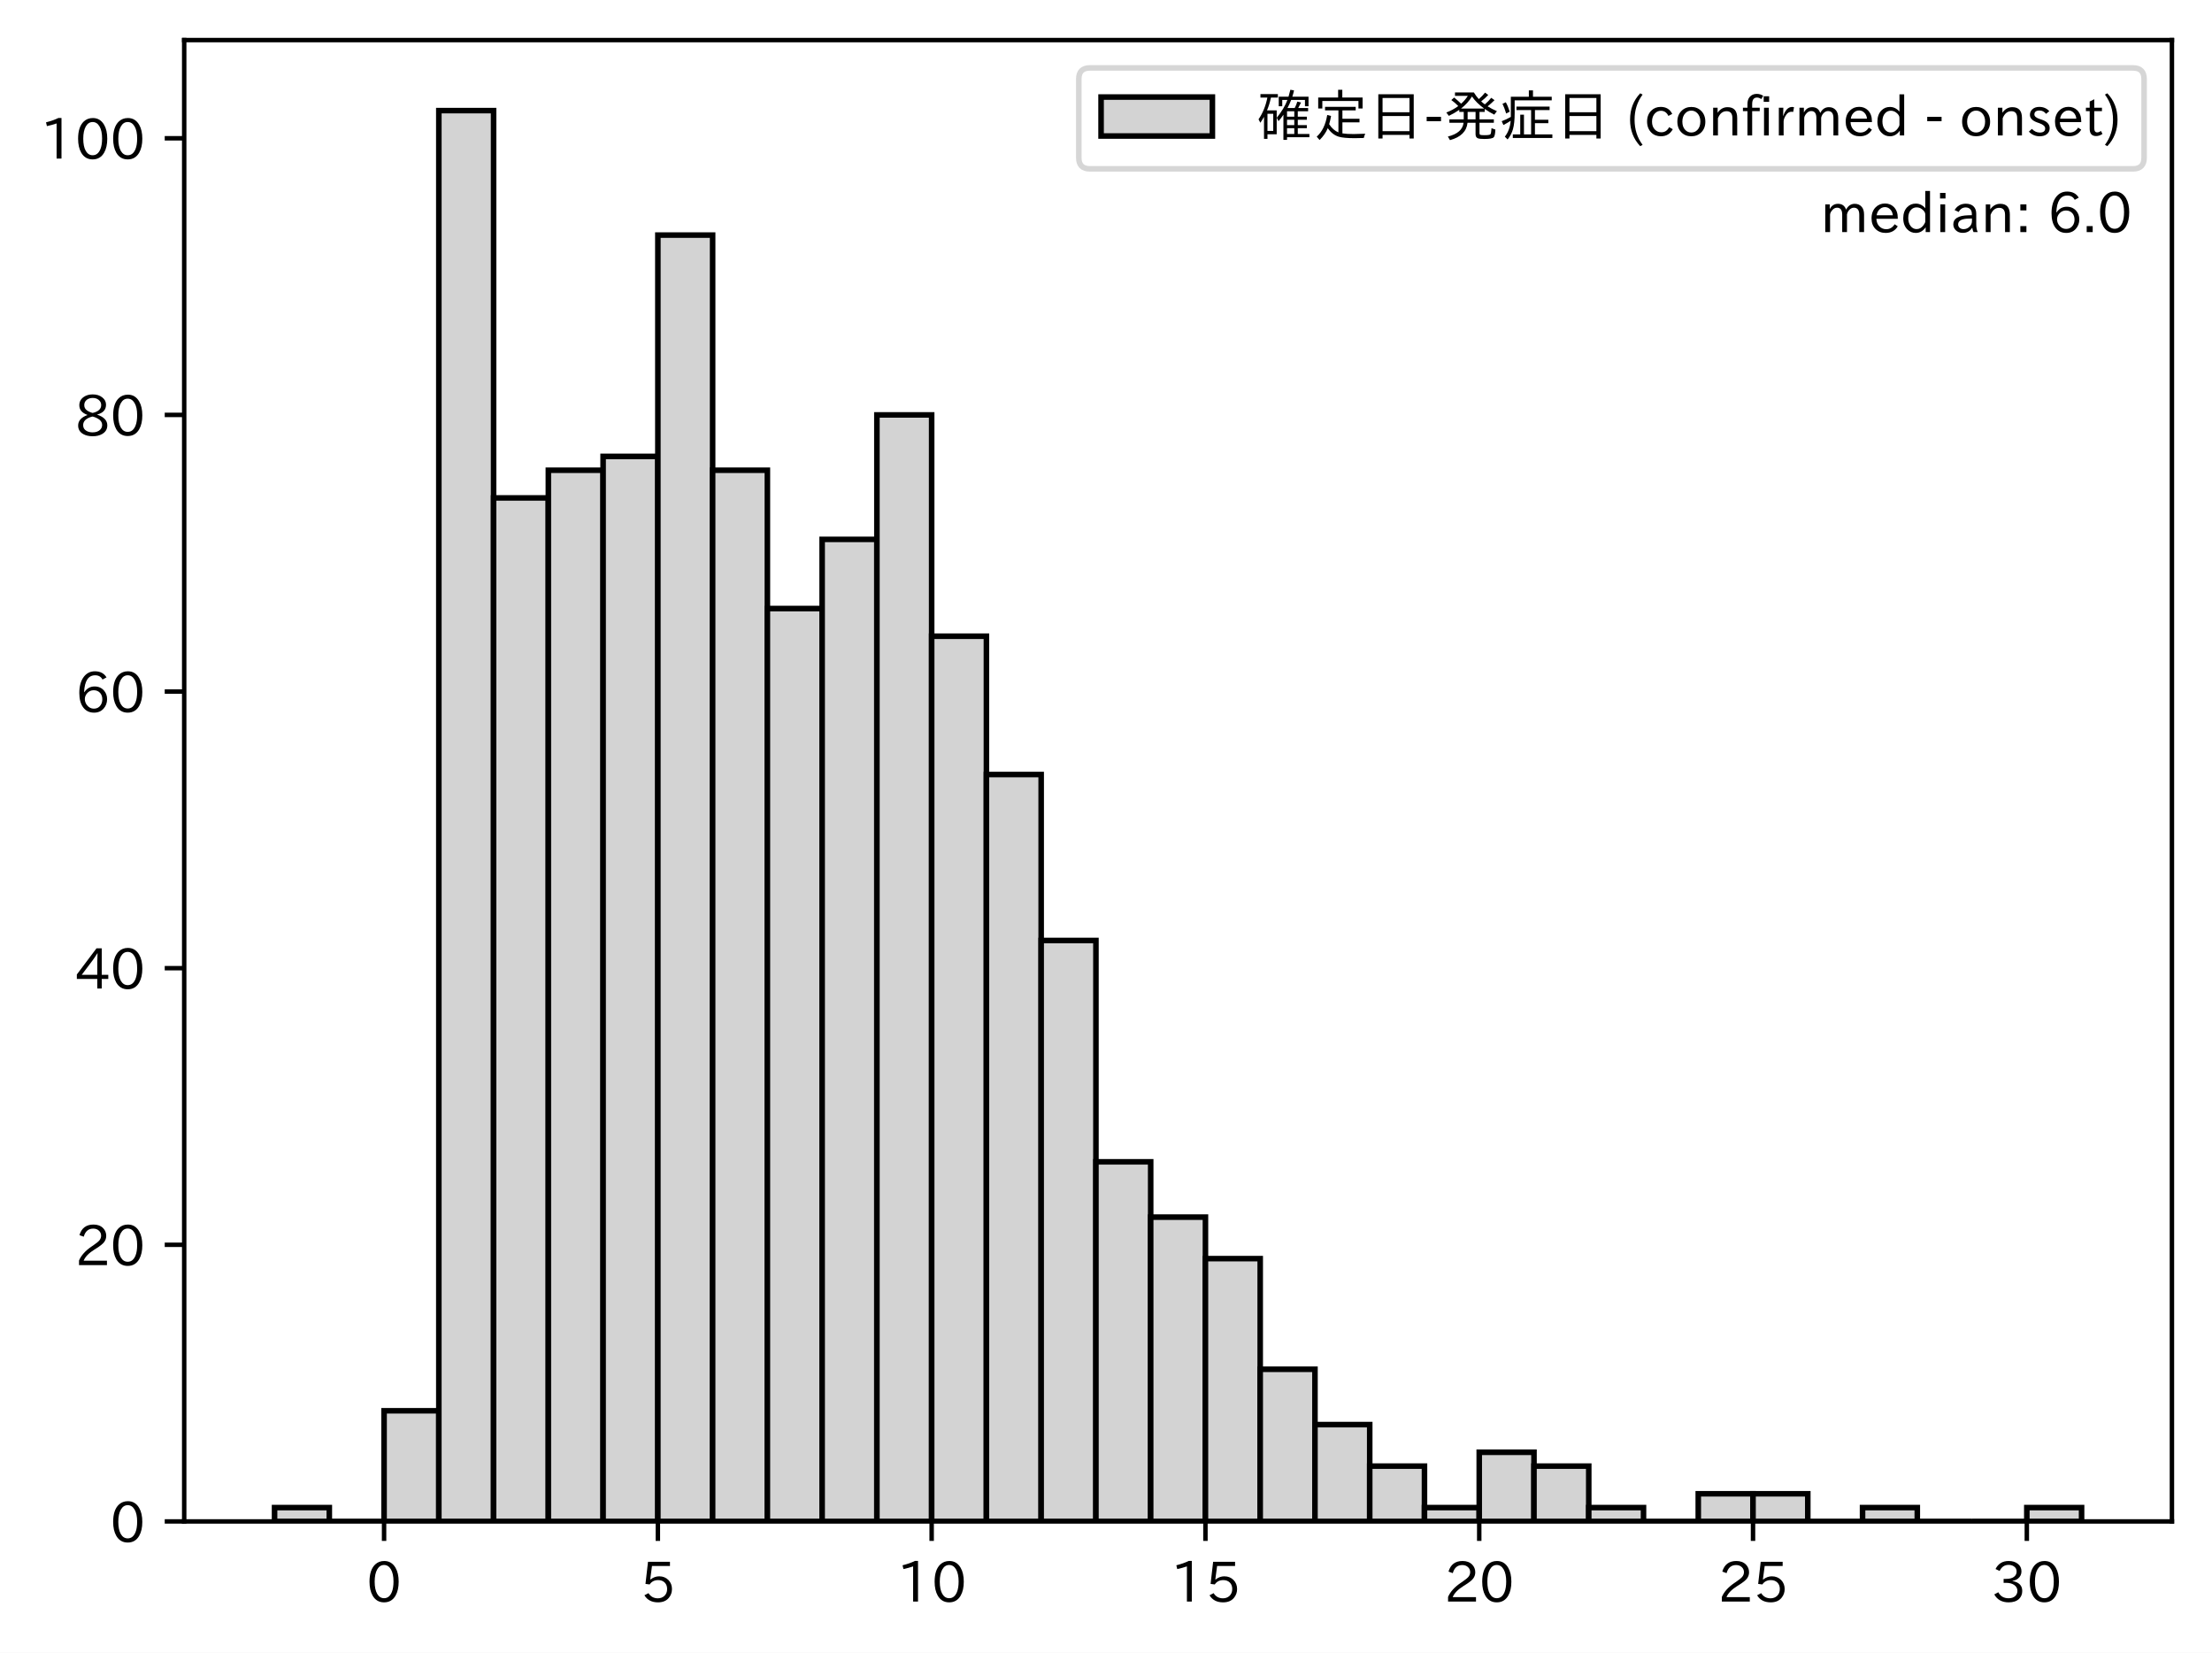
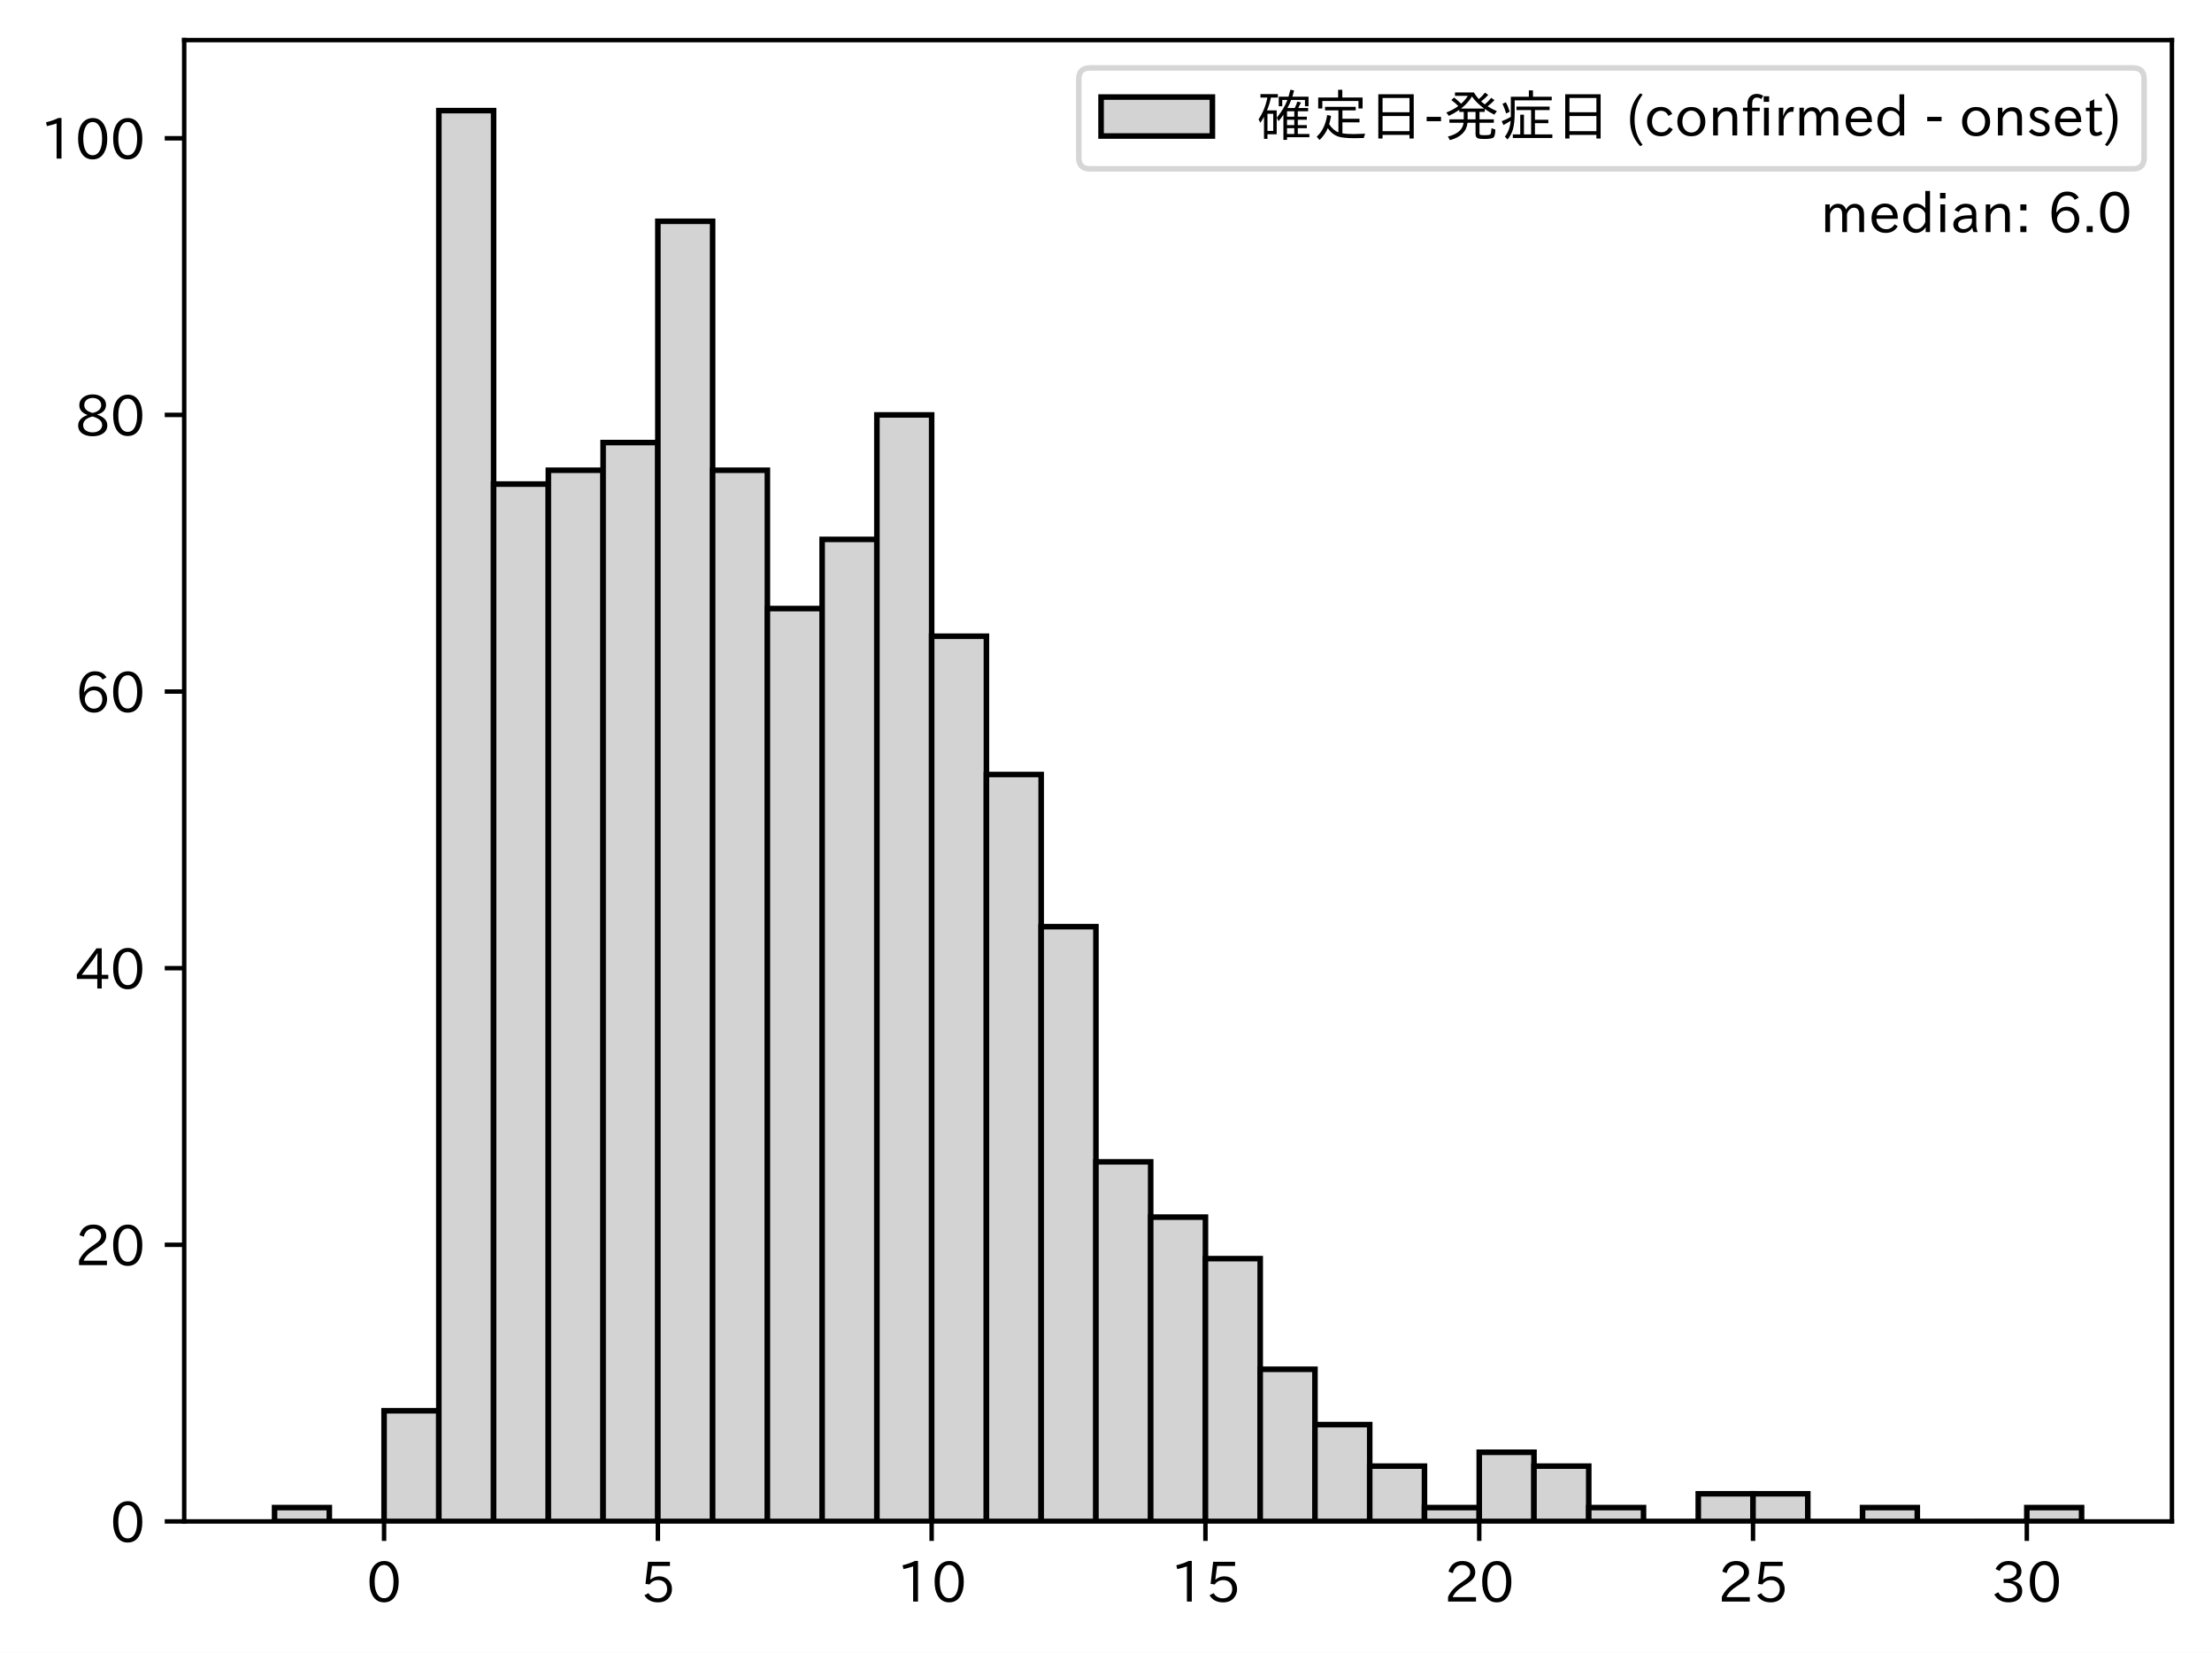
<svg xmlns="http://www.w3.org/2000/svg" xmlns:xlink="http://www.w3.org/1999/xlink" height="296.903pt" version="1.1" viewBox="0 0 397.415 296.903" width="397.415pt">
  <defs>
    <style type="text/css">
*{stroke-linecap:butt;stroke-linejoin:round;}
  </style>
  </defs>
  <g id="figure_1">
    <g id="patch_1">
      <path d="M 0 296.903  L 397.415 296.903  L 397.415 0  L 0 0  z " style="fill:#ffffff;" />
    </g>
    <g id="axes_1">
      <g id="patch_2">
        <path d="M 33.095 273.312  L 390.215 273.312  L 390.215 7.2  L 33.095 7.2  z " style="fill:#ffffff;" />
      </g>
      <g id="patch_3">
-         <path clip-path="url(#p152b1297b1)" d="M 49.328 273.312  L 59.166 273.312  L 59.166 270.827  L 49.328 270.827  z " style="fill:#d3d3d3;stroke:#000000;stroke-linejoin:miter;" />
+         <path clip-path="url(#p8b61ca90a4)" d="M 49.328 273.312  L 59.166 273.312  L 59.166 270.827  L 49.328 270.827  z " style="fill:#d3d3d3;stroke:#000000;stroke-linejoin:miter;" />
      </g>
      <g id="patch_4">
-         <path clip-path="url(#p152b1297b1)" d="M 59.166 273.312  L 69.004 273.312  L 69.004 273.312  L 59.166 273.312  z " style="fill:#d3d3d3;stroke:#000000;stroke-linejoin:miter;" />
+         <path clip-path="url(#p8b61ca90a4)" d="M 59.166 273.312  L 69.004 273.312  L 69.004 273.312  L 59.166 273.312  z " style="fill:#d3d3d3;stroke:#000000;stroke-linejoin:miter;" />
      </g>
      <g id="patch_5">
-         <path clip-path="url(#p152b1297b1)" d="M 69.004 273.312  L 78.842 273.312  L 78.842 253.434  L 69.004 253.434  z " style="fill:#d3d3d3;stroke:#000000;stroke-linejoin:miter;" />
+         <path clip-path="url(#p8b61ca90a4)" d="M 69.004 273.312  L 78.842 273.312  L 78.842 253.434  L 69.004 253.434  z " style="fill:#d3d3d3;stroke:#000000;stroke-linejoin:miter;" />
      </g>
      <g id="patch_6">
-         <path clip-path="url(#p152b1297b1)" d="M 78.842 273.312  L 88.68 273.312  L 88.68 19.872  L 78.842 19.872  z " style="fill:#d3d3d3;stroke:#000000;stroke-linejoin:miter;" />
+         <path clip-path="url(#p8b61ca90a4)" d="M 78.842 273.312  L 88.68 273.312  L 88.68 19.872  L 78.842 19.872  z " style="fill:#d3d3d3;stroke:#000000;stroke-linejoin:miter;" />
      </g>
      <g id="patch_7">
-         <path clip-path="url(#p152b1297b1)" d="M 88.68 273.312  L 98.518 273.312  L 98.518 89.444  L 88.68 89.444  z " style="fill:#d3d3d3;stroke:#000000;stroke-linejoin:miter;" />
+         <path clip-path="url(#p8b61ca90a4)" d="M 88.68 273.312  L 98.518 273.312  L 98.518 86.959  L 88.68 86.959  z " style="fill:#d3d3d3;stroke:#000000;stroke-linejoin:miter;" />
      </g>
      <g id="patch_8">
-         <path clip-path="url(#p152b1297b1)" d="M 98.518 273.312  L 108.356 273.312  L 108.356 84.474  L 98.518 84.474  z " style="fill:#d3d3d3;stroke:#000000;stroke-linejoin:miter;" />
+         <path clip-path="url(#p8b61ca90a4)" d="M 98.518 273.312  L 108.356 273.312  L 108.356 84.474  L 98.518 84.474  z " style="fill:#d3d3d3;stroke:#000000;stroke-linejoin:miter;" />
      </g>
      <g id="patch_9">
-         <path clip-path="url(#p152b1297b1)" d="M 108.356 273.312  L 118.194 273.312  L 118.194 81.99  L 108.356 81.99  z " style="fill:#d3d3d3;stroke:#000000;stroke-linejoin:miter;" />
+         <path clip-path="url(#p8b61ca90a4)" d="M 108.356 273.312  L 118.194 273.312  L 118.194 79.505  L 108.356 79.505  z " style="fill:#d3d3d3;stroke:#000000;stroke-linejoin:miter;" />
      </g>
      <g id="patch_10">
-         <path clip-path="url(#p152b1297b1)" d="M 118.194 273.312  L 128.032 273.312  L 128.032 42.234  L 118.194 42.234  z " style="fill:#d3d3d3;stroke:#000000;stroke-linejoin:miter;" />
+         <path clip-path="url(#p8b61ca90a4)" d="M 118.194 273.312  L 128.032 273.312  L 128.032 39.75  L 118.194 39.75  z " style="fill:#d3d3d3;stroke:#000000;stroke-linejoin:miter;" />
      </g>
      <g id="patch_11">
-         <path clip-path="url(#p152b1297b1)" d="M 128.032 273.312  L 137.87 273.312  L 137.87 84.474  L 128.032 84.474  z " style="fill:#d3d3d3;stroke:#000000;stroke-linejoin:miter;" />
+         <path clip-path="url(#p8b61ca90a4)" d="M 128.032 273.312  L 137.87 273.312  L 137.87 84.474  L 128.032 84.474  z " style="fill:#d3d3d3;stroke:#000000;stroke-linejoin:miter;" />
      </g>
      <g id="patch_12">
-         <path clip-path="url(#p152b1297b1)" d="M 137.87 273.312  L 147.708 273.312  L 147.708 109.321  L 137.87 109.321  z " style="fill:#d3d3d3;stroke:#000000;stroke-linejoin:miter;" />
+         <path clip-path="url(#p8b61ca90a4)" d="M 137.87 273.312  L 147.708 273.312  L 147.708 109.321  L 137.87 109.321  z " style="fill:#d3d3d3;stroke:#000000;stroke-linejoin:miter;" />
      </g>
      <g id="patch_13">
-         <path clip-path="url(#p152b1297b1)" d="M 147.708 273.312  L 157.546 273.312  L 157.546 96.898  L 147.708 96.898  z " style="fill:#d3d3d3;stroke:#000000;stroke-linejoin:miter;" />
+         <path clip-path="url(#p8b61ca90a4)" d="M 147.708 273.312  L 157.546 273.312  L 157.546 96.898  L 147.708 96.898  z " style="fill:#d3d3d3;stroke:#000000;stroke-linejoin:miter;" />
      </g>
      <g id="patch_14">
-         <path clip-path="url(#p152b1297b1)" d="M 157.546 273.312  L 167.384 273.312  L 167.384 74.536  L 157.546 74.536  z " style="fill:#d3d3d3;stroke:#000000;stroke-linejoin:miter;" />
+         <path clip-path="url(#p8b61ca90a4)" d="M 157.546 273.312  L 167.384 273.312  L 167.384 74.536  L 157.546 74.536  z " style="fill:#d3d3d3;stroke:#000000;stroke-linejoin:miter;" />
      </g>
      <g id="patch_15">
-         <path clip-path="url(#p152b1297b1)" d="M 167.384 273.312  L 177.222 273.312  L 177.222 114.291  L 167.384 114.291  z " style="fill:#d3d3d3;stroke:#000000;stroke-linejoin:miter;" />
+         <path clip-path="url(#p8b61ca90a4)" d="M 167.384 273.312  L 177.222 273.312  L 177.222 114.291  L 167.384 114.291  z " style="fill:#d3d3d3;stroke:#000000;stroke-linejoin:miter;" />
      </g>
      <g id="patch_16">
-         <path clip-path="url(#p152b1297b1)" d="M 177.222 273.312  L 187.06 273.312  L 187.06 139.138  L 177.222 139.138  z " style="fill:#d3d3d3;stroke:#000000;stroke-linejoin:miter;" />
+         <path clip-path="url(#p8b61ca90a4)" d="M 177.222 273.312  L 187.06 273.312  L 187.06 139.138  L 177.222 139.138  z " style="fill:#d3d3d3;stroke:#000000;stroke-linejoin:miter;" />
      </g>
      <g id="patch_17">
-         <path clip-path="url(#p152b1297b1)" d="M 187.06 273.312  L 196.898 273.312  L 196.898 168.954  L 187.06 168.954  z " style="fill:#d3d3d3;stroke:#000000;stroke-linejoin:miter;" />
+         <path clip-path="url(#p8b61ca90a4)" d="M 187.06 273.312  L 196.898 273.312  L 196.898 166.47  L 187.06 166.47  z " style="fill:#d3d3d3;stroke:#000000;stroke-linejoin:miter;" />
      </g>
      <g id="patch_18">
-         <path clip-path="url(#p152b1297b1)" d="M 196.898 273.312  L 206.736 273.312  L 206.736 208.71  L 196.898 208.71  z " style="fill:#d3d3d3;stroke:#000000;stroke-linejoin:miter;" />
+         <path clip-path="url(#p8b61ca90a4)" d="M 196.898 273.312  L 206.736 273.312  L 206.736 208.71  L 196.898 208.71  z " style="fill:#d3d3d3;stroke:#000000;stroke-linejoin:miter;" />
      </g>
      <g id="patch_19">
-         <path clip-path="url(#p152b1297b1)" d="M 206.736 273.312  L 216.574 273.312  L 216.574 218.648  L 206.736 218.648  z " style="fill:#d3d3d3;stroke:#000000;stroke-linejoin:miter;" />
+         <path clip-path="url(#p8b61ca90a4)" d="M 206.736 273.312  L 216.574 273.312  L 216.574 218.648  L 206.736 218.648  z " style="fill:#d3d3d3;stroke:#000000;stroke-linejoin:miter;" />
      </g>
      <g id="patch_20">
-         <path clip-path="url(#p152b1297b1)" d="M 216.574 273.312  L 226.412 273.312  L 226.412 226.103  L 216.574 226.103  z " style="fill:#d3d3d3;stroke:#000000;stroke-linejoin:miter;" />
+         <path clip-path="url(#p8b61ca90a4)" d="M 216.574 273.312  L 226.412 273.312  L 226.412 226.103  L 216.574 226.103  z " style="fill:#d3d3d3;stroke:#000000;stroke-linejoin:miter;" />
      </g>
      <g id="patch_21">
-         <path clip-path="url(#p152b1297b1)" d="M 226.412 273.312  L 236.25 273.312  L 236.25 245.98  L 226.412 245.98  z " style="fill:#d3d3d3;stroke:#000000;stroke-linejoin:miter;" />
+         <path clip-path="url(#p8b61ca90a4)" d="M 226.412 273.312  L 236.25 273.312  L 236.25 245.98  L 226.412 245.98  z " style="fill:#d3d3d3;stroke:#000000;stroke-linejoin:miter;" />
      </g>
      <g id="patch_22">
-         <path clip-path="url(#p152b1297b1)" d="M 236.25 273.312  L 246.088 273.312  L 246.088 255.919  L 236.25 255.919  z " style="fill:#d3d3d3;stroke:#000000;stroke-linejoin:miter;" />
+         <path clip-path="url(#p8b61ca90a4)" d="M 236.25 273.312  L 246.088 273.312  L 246.088 255.919  L 236.25 255.919  z " style="fill:#d3d3d3;stroke:#000000;stroke-linejoin:miter;" />
      </g>
      <g id="patch_23">
-         <path clip-path="url(#p152b1297b1)" d="M 246.088 273.312  L 255.926 273.312  L 255.926 263.373  L 246.088 263.373  z " style="fill:#d3d3d3;stroke:#000000;stroke-linejoin:miter;" />
+         <path clip-path="url(#p8b61ca90a4)" d="M 246.088 273.312  L 255.926 273.312  L 255.926 263.373  L 246.088 263.373  z " style="fill:#d3d3d3;stroke:#000000;stroke-linejoin:miter;" />
      </g>
      <g id="patch_24">
-         <path clip-path="url(#p152b1297b1)" d="M 255.926 273.312  L 265.764 273.312  L 265.764 270.827  L 255.926 270.827  z " style="fill:#d3d3d3;stroke:#000000;stroke-linejoin:miter;" />
+         <path clip-path="url(#p8b61ca90a4)" d="M 255.926 273.312  L 265.764 273.312  L 265.764 270.827  L 255.926 270.827  z " style="fill:#d3d3d3;stroke:#000000;stroke-linejoin:miter;" />
      </g>
      <g id="patch_25">
-         <path clip-path="url(#p152b1297b1)" d="M 265.764 273.312  L 275.602 273.312  L 275.602 260.888  L 265.764 260.888  z " style="fill:#d3d3d3;stroke:#000000;stroke-linejoin:miter;" />
+         <path clip-path="url(#p8b61ca90a4)" d="M 265.764 273.312  L 275.602 273.312  L 275.602 260.888  L 265.764 260.888  z " style="fill:#d3d3d3;stroke:#000000;stroke-linejoin:miter;" />
      </g>
      <g id="patch_26">
-         <path clip-path="url(#p152b1297b1)" d="M 275.602 273.312  L 285.44 273.312  L 285.44 263.373  L 275.602 263.373  z " style="fill:#d3d3d3;stroke:#000000;stroke-linejoin:miter;" />
+         <path clip-path="url(#p8b61ca90a4)" d="M 275.602 273.312  L 285.44 273.312  L 285.44 263.373  L 275.602 263.373  z " style="fill:#d3d3d3;stroke:#000000;stroke-linejoin:miter;" />
      </g>
      <g id="patch_27">
-         <path clip-path="url(#p152b1297b1)" d="M 285.44 273.312  L 295.278 273.312  L 295.278 270.827  L 285.44 270.827  z " style="fill:#d3d3d3;stroke:#000000;stroke-linejoin:miter;" />
+         <path clip-path="url(#p8b61ca90a4)" d="M 285.44 273.312  L 295.278 273.312  L 295.278 270.827  L 285.44 270.827  z " style="fill:#d3d3d3;stroke:#000000;stroke-linejoin:miter;" />
      </g>
      <g id="patch_28">
-         <path clip-path="url(#p152b1297b1)" d="M 295.278 273.312  L 305.116 273.312  L 305.116 273.312  L 295.278 273.312  z " style="fill:#d3d3d3;stroke:#000000;stroke-linejoin:miter;" />
+         <path clip-path="url(#p8b61ca90a4)" d="M 295.278 273.312  L 305.116 273.312  L 305.116 273.312  L 295.278 273.312  z " style="fill:#d3d3d3;stroke:#000000;stroke-linejoin:miter;" />
      </g>
      <g id="patch_29">
-         <path clip-path="url(#p152b1297b1)" d="M 305.116 273.312  L 314.954 273.312  L 314.954 268.343  L 305.116 268.343  z " style="fill:#d3d3d3;stroke:#000000;stroke-linejoin:miter;" />
+         <path clip-path="url(#p8b61ca90a4)" d="M 305.116 273.312  L 314.954 273.312  L 314.954 268.343  L 305.116 268.343  z " style="fill:#d3d3d3;stroke:#000000;stroke-linejoin:miter;" />
      </g>
      <g id="patch_30">
-         <path clip-path="url(#p152b1297b1)" d="M 314.954 273.312  L 324.793 273.312  L 324.793 268.343  L 314.954 268.343  z " style="fill:#d3d3d3;stroke:#000000;stroke-linejoin:miter;" />
+         <path clip-path="url(#p8b61ca90a4)" d="M 314.954 273.312  L 324.793 273.312  L 324.793 268.343  L 314.954 268.343  z " style="fill:#d3d3d3;stroke:#000000;stroke-linejoin:miter;" />
      </g>
      <g id="patch_31">
-         <path clip-path="url(#p152b1297b1)" d="M 324.793 273.312  L 334.631 273.312  L 334.631 273.312  L 324.793 273.312  z " style="fill:#d3d3d3;stroke:#000000;stroke-linejoin:miter;" />
+         <path clip-path="url(#p8b61ca90a4)" d="M 324.793 273.312  L 334.631 273.312  L 334.631 273.312  L 324.793 273.312  z " style="fill:#d3d3d3;stroke:#000000;stroke-linejoin:miter;" />
      </g>
      <g id="patch_32">
-         <path clip-path="url(#p152b1297b1)" d="M 334.631 273.312  L 344.469 273.312  L 344.469 270.827  L 334.631 270.827  z " style="fill:#d3d3d3;stroke:#000000;stroke-linejoin:miter;" />
+         <path clip-path="url(#p8b61ca90a4)" d="M 334.631 273.312  L 344.469 273.312  L 344.469 270.827  L 334.631 270.827  z " style="fill:#d3d3d3;stroke:#000000;stroke-linejoin:miter;" />
      </g>
      <g id="patch_33">
-         <path clip-path="url(#p152b1297b1)" d="M 344.469 273.312  L 354.307 273.312  L 354.307 273.312  L 344.469 273.312  z " style="fill:#d3d3d3;stroke:#000000;stroke-linejoin:miter;" />
+         <path clip-path="url(#p8b61ca90a4)" d="M 344.469 273.312  L 354.307 273.312  L 354.307 273.312  L 344.469 273.312  z " style="fill:#d3d3d3;stroke:#000000;stroke-linejoin:miter;" />
      </g>
      <g id="patch_34">
-         <path clip-path="url(#p152b1297b1)" d="M 354.307 273.312  L 364.145 273.312  L 364.145 273.312  L 354.307 273.312  z " style="fill:#d3d3d3;stroke:#000000;stroke-linejoin:miter;" />
+         <path clip-path="url(#p8b61ca90a4)" d="M 354.307 273.312  L 364.145 273.312  L 364.145 273.312  L 354.307 273.312  z " style="fill:#d3d3d3;stroke:#000000;stroke-linejoin:miter;" />
      </g>
      <g id="patch_35">
-         <path clip-path="url(#p152b1297b1)" d="M 364.145 273.312  L 373.983 273.312  L 373.983 270.827  L 364.145 270.827  z " style="fill:#d3d3d3;stroke:#000000;stroke-linejoin:miter;" />
+         <path clip-path="url(#p8b61ca90a4)" d="M 364.145 273.312  L 373.983 273.312  L 373.983 270.827  L 364.145 270.827  z " style="fill:#d3d3d3;stroke:#000000;stroke-linejoin:miter;" />
      </g>
      <g id="matplotlib.axis_1">
        <g id="xtick_1">
          <g id="line2d_1">
            <defs>
-               <path d="M 0 0  L 0 3.5  " id="m5e1adf7559" style="stroke:#000000;stroke-width:0.8;" />
-             </defs>
-             <g>
-               <use style="stroke:#000000;stroke-width:0.8;" x="69.004" xlink:href="#m5e1adf7559" y="273.312" />
+               <path d="M 0 0  L 0 3.5  " id="m2bebd90f56" style="stroke:#000000;stroke-width:0.8;" />
+             </defs>
+             <g>
+               <use style="stroke:#000000;stroke-width:0.8;" x="69.004" xlink:href="#m2bebd90f56" y="273.312" />
            </g>
          </g>
          <g id="text_1">
            <defs>
              <path d="M 31.844 73.828  Q 45.016 73.828 52.094 61.625  Q 57.719 51.953 57.719 36.625  Q 57.719 21.438 52.094 11.578  Q 45.125 -0.484 31.5 -0.484  Q 17.922 -0.484 10.938 11.578  Q 5.328 21.438 5.328 36.719  Q 5.328 58.016 15.625 67.719  Q 22.172 73.828 31.844 73.828  z M 31.5 66.656  Q 23.688 66.656 19.188 58.734  Q 14.594 50.734 14.594 36.625  Q 14.594 22.75 19.094 14.797  Q 23.641 6.984 31.5 6.984  Q 40.922 6.984 45.453 18.016  Q 48.438 25.344 48.438 37.109  Q 48.438 50.875 43.844 58.734  Q 39.203 66.656 31.5 66.656  z " id="IPAexGothic-48" />
            </defs>
            <g transform="translate(65.85485 287.8026)scale(0.1 -0.1)">
              <use xlink:href="#IPAexGothic-48" />
            </g>
          </g>
        </g>
        <g id="xtick_2">
          <g id="line2d_2">
            <g>
-               <use style="stroke:#000000;stroke-width:0.8;" x="118.194" xlink:href="#m5e1adf7559" y="273.312" />
+               <use style="stroke:#000000;stroke-width:0.8;" x="118.194" xlink:href="#m2bebd90f56" y="273.312" />
            </g>
          </g>
          <g id="text_2">
            <defs>
              <path d="M 18.406 40.672  Q 25.531 46.297 33.938 46.297  Q 44 46.297 50.641 39.5  Q 56.844 33.016 56.844 23.391  Q 56.844 14.656 51.516 8.016  Q 44.828 -0.484 31.734 -0.484  Q 14.984 -0.484 7.328 12.25  L 14.656 16.062  Q 20.453 6.781 31.453 6.781  Q 38.531 6.781 43.266 11.188  Q 48.141 15.828 48.141 23.484  Q 48.141 30.719 43.844 35.016  Q 39.359 39.5 32.125 39.5  Q 21.969 39.5 16.75 31.688  L 9.234 32.672  L 13.812 72.406  L 53.219 72.406  L 53.219 64.891  L 20.953 64.891  L 17.719 40.672  z " id="IPAexGothic-53" />
            </defs>
            <g transform="translate(115.0449 287.8026)scale(0.1 -0.1)">
              <use xlink:href="#IPAexGothic-53" />
            </g>
          </g>
        </g>
        <g id="xtick_3">
          <g id="line2d_3">
            <g>
-               <use style="stroke:#000000;stroke-width:0.8;" x="167.384" xlink:href="#m5e1adf7559" y="273.312" />
+               <use style="stroke:#000000;stroke-width:0.8;" x="167.384" xlink:href="#m2bebd90f56" y="273.312" />
            </g>
          </g>
          <g id="text_3">
            <defs>
              <path d="M 38.484 0.984  L 29.688 0.984  L 29.688 64.109  Q 21.438 61.281 12.312 59.328  L 10.688 66.109  Q 23.734 69.391 32.906 73.922  L 38.484 73.922  z " id="IPAexGothic-49" />
            </defs>
            <g transform="translate(161.0858 287.8026)scale(0.1 -0.1)">
              <use xlink:href="#IPAexGothic-49" />
              <use x="62.988" xlink:href="#IPAexGothic-48" />
            </g>
          </g>
        </g>
        <g id="xtick_4">
          <g id="line2d_4">
            <g>
-               <use style="stroke:#000000;stroke-width:0.8;" x="216.574" xlink:href="#m5e1adf7559" y="273.312" />
+               <use style="stroke:#000000;stroke-width:0.8;" x="216.574" xlink:href="#m2bebd90f56" y="273.312" />
            </g>
          </g>
          <g id="text_4">
            <g transform="translate(210.2759 287.8026)scale(0.1 -0.1)">
              <use xlink:href="#IPAexGothic-49" />
              <use x="62.988" xlink:href="#IPAexGothic-53" />
            </g>
          </g>
        </g>
        <g id="xtick_5">
          <g id="line2d_5">
            <g>
-               <use style="stroke:#000000;stroke-width:0.8;" x="265.764" xlink:href="#m5e1adf7559" y="273.312" />
+               <use style="stroke:#000000;stroke-width:0.8;" x="265.764" xlink:href="#m2bebd90f56" y="273.312" />
            </g>
          </g>
          <g id="text_5">
            <defs>
              <path d="M 57.172 0.984  L 6.984 0.984  L 6.984 9.281  Q 12.891 23.047 29.594 34.422  L 32.375 36.281  Q 40.922 42.141 43.609 45.406  Q 46.688 49.266 46.688 53.812  Q 46.688 58.938 43.062 62.547  Q 39.062 66.547 32.562 66.547  Q 19.531 66.547 15.484 52  L 7.766 54.781  Q 13.328 73.828 33.062 73.828  Q 43.844 73.828 50.25 67.438  Q 55.859 61.672 55.859 53.516  Q 55.859 47.469 52.25 42.531  Q 48.922 37.75 36.969 30.281  L 34.859 29  Q 19.625 19.578 15.281 8.891  L 57.172 8.891  z " id="IPAexGothic-50" />
            </defs>
            <g transform="translate(259.466 287.8026)scale(0.1 -0.1)">
              <use xlink:href="#IPAexGothic-50" />
              <use x="62.988" xlink:href="#IPAexGothic-48" />
            </g>
          </g>
        </g>
        <g id="xtick_6">
          <g id="line2d_6">
            <g>
-               <use style="stroke:#000000;stroke-width:0.8;" x="314.954" xlink:href="#m5e1adf7559" y="273.312" />
+               <use style="stroke:#000000;stroke-width:0.8;" x="314.954" xlink:href="#m2bebd90f56" y="273.312" />
            </g>
          </g>
          <g id="text_6">
            <g transform="translate(308.656 287.8026)scale(0.1 -0.1)">
              <use xlink:href="#IPAexGothic-50" />
              <use x="62.988" xlink:href="#IPAexGothic-53" />
            </g>
          </g>
        </g>
        <g id="xtick_7">
          <g id="line2d_7">
            <g>
-               <use style="stroke:#000000;stroke-width:0.8;" x="364.145" xlink:href="#m5e1adf7559" y="273.312" />
+               <use style="stroke:#000000;stroke-width:0.8;" x="364.145" xlink:href="#m2bebd90f56" y="273.312" />
            </g>
          </g>
          <g id="text_7">
            <defs>
              <path d="M 37.203 37.797  Q 54.781 34.625 54.781 19.969  Q 54.781 11.188 48.875 5.562  Q 42.328 -0.484 30.375 -0.484  Q 12.453 -0.484 4.5 13.766  L 11.812 17.672  Q 17.328 6.891 30.281 6.891  Q 37.891 6.891 42.094 10.797  Q 46.094 14.5 46.094 20.172  Q 46.094 26.859 40.094 30.906  Q 34.625 34.578 25.688 34.578  L 21.297 34.578  L 21.297 41.703  L 25.875 41.703  Q 34.859 41.703 39.594 45.125  Q 44.672 48.734 44.672 54.828  Q 44.672 61.469 38.969 64.656  Q 35.297 66.844 30.172 66.844  Q 19.344 66.844 14.109 55.906  L 6.781 59.422  Q 14.016 73.828 30.281 73.828  Q 40.578 73.828 46.969 68.656  Q 53.375 63.578 53.375 55.219  Q 53.375 47.312 47.172 42.281  Q 43.172 39.062 37.203 38.188  z " id="IPAexGothic-51" />
            </defs>
            <g transform="translate(357.8461 287.8026)scale(0.1 -0.1)">
              <use xlink:href="#IPAexGothic-51" />
              <use x="62.988" xlink:href="#IPAexGothic-48" />
            </g>
          </g>
        </g>
      </g>
      <g id="matplotlib.axis_2">
        <g id="ytick_1">
          <g id="line2d_8">
            <defs>
-               <path d="M 0 0  L -3.5 0  " id="mbc690aa324" style="stroke:#000000;stroke-width:0.8;" />
-             </defs>
-             <g>
-               <use style="stroke:#000000;stroke-width:0.8;" x="33.095" xlink:href="#mbc690aa324" y="273.312" />
+               <path d="M 0 0  L -3.5 0  " id="m06d2ef583b" style="stroke:#000000;stroke-width:0.8;" />
+             </defs>
+             <g>
+               <use style="stroke:#000000;stroke-width:0.8;" x="33.095" xlink:href="#m06d2ef583b" y="273.312" />
            </g>
          </g>
          <g id="text_8">
            <g transform="translate(19.79688 277.0573)scale(0.1 -0.1)">
              <use xlink:href="#IPAexGothic-48" />
            </g>
          </g>
        </g>
        <g id="ytick_2">
          <g id="line2d_9">
            <g>
-               <use style="stroke:#000000;stroke-width:0.8;" x="33.095" xlink:href="#mbc690aa324" y="223.618" />
+               <use style="stroke:#000000;stroke-width:0.8;" x="33.095" xlink:href="#m06d2ef583b" y="223.618" />
            </g>
          </g>
          <g id="text_9">
            <g transform="translate(13.49844 227.3632)scale(0.1 -0.1)">
              <use xlink:href="#IPAexGothic-50" />
              <use x="62.988" xlink:href="#IPAexGothic-48" />
            </g>
          </g>
        </g>
        <g id="ytick_3">
          <g id="line2d_10">
            <g>
-               <use style="stroke:#000000;stroke-width:0.8;" x="33.095" xlink:href="#mbc690aa324" y="173.924" />
+               <use style="stroke:#000000;stroke-width:0.8;" x="33.095" xlink:href="#m06d2ef583b" y="173.924" />
            </g>
          </g>
          <g id="text_10">
            <defs>
              <path d="M 59.578 18.109  L 47.797 18.109  L 47.797 0.984  L 39.797 0.984  L 39.797 18.109  L 3.078 18.109  L 3.078 26.125  L 38.375 73.094  L 47.797 73.094  L 47.797 25.531  L 59.578 25.531  z M 40.281 64.203  L 39.984 64.203  Q 35.594 57.125 31.297 51.312  L 11.859 25.531  L 39.797 25.531  L 39.797 49.125  Q 39.797 54.391 40.281 64.203  z " id="IPAexGothic-52" />
            </defs>
            <g transform="translate(13.49844 177.6691)scale(0.1 -0.1)">
              <use xlink:href="#IPAexGothic-52" />
              <use x="62.988" xlink:href="#IPAexGothic-48" />
            </g>
          </g>
        </g>
        <g id="ytick_4">
          <g id="line2d_11">
            <g>
-               <use style="stroke:#000000;stroke-width:0.8;" x="33.095" xlink:href="#mbc690aa324" y="124.23" />
+               <use style="stroke:#000000;stroke-width:0.8;" x="33.095" xlink:href="#m06d2ef583b" y="124.23" />
            </g>
          </g>
          <g id="text_11">
            <defs>
              <path d="M 16.5 36.375  Q 23.578 46.578 34.906 46.578  Q 45.406 46.578 51.812 39.266  Q 57.422 32.906 57.422 23.781  Q 57.422 13.812 51.125 6.781  Q 44.578 -0.484 34.031 -0.484  Q 21.484 -0.484 14.406 9.078  Q 7.516 18.406 7.516 34.812  Q 7.516 53.516 15.828 64.203  Q 23.344 73.828 35.5 73.828  Q 49.859 73.828 56.391 62.891  L 49.219 58.984  Q 45.219 66.656 35.938 66.656  Q 17.484 66.656 16.109 36.375  z M 33.453 39.797  Q 26.312 39.797 21.625 34.469  Q 17.438 29.688 17.438 24.078  Q 17.438 18.062 21.141 13.188  Q 26.125 6.688 33.734 6.688  Q 41.703 6.688 45.953 13.188  Q 48.828 17.625 48.828 23.484  Q 48.828 30.375 45.016 34.812  Q 40.625 39.797 33.453 39.797  z " id="IPAexGothic-54" />
            </defs>
            <g transform="translate(13.49844 127.975)scale(0.1 -0.1)">
              <use xlink:href="#IPAexGothic-54" />
              <use x="62.988" xlink:href="#IPAexGothic-48" />
            </g>
          </g>
        </g>
        <g id="ytick_5">
          <g id="line2d_12">
            <g>
-               <use style="stroke:#000000;stroke-width:0.8;" x="33.095" xlink:href="#mbc690aa324" y="74.536" />
+               <use style="stroke:#000000;stroke-width:0.8;" x="33.095" xlink:href="#m06d2ef583b" y="74.536" />
            </g>
          </g>
          <g id="text_12">
            <defs>
              <path d="M 39.703 37.891  Q 57.812 31.734 57.812 18.703  Q 57.812 8.453 48.438 3.078  Q 41.609 -0.875 31.5 -0.875  Q 21.344 -0.875 14.5 3.078  Q 5.422 8.297 5.422 18.406  Q 5.422 31.062 22.016 37.203  L 22.016 37.5  Q 7.516 42.719 7.516 54.828  Q 7.516 64.062 15.328 69.625  Q 21.969 74.312 31.547 74.312  Q 42.234 74.312 48.922 68.797  Q 55.516 63.578 55.516 55.719  Q 55.516 42.281 39.703 38.188  z M 31.594 41.016  Q 46.828 44.625 46.828 55.125  Q 46.828 61.188 41.797 64.844  Q 37.703 67.922 31.5 67.922  Q 25.094 67.922 20.797 64.5  Q 16.406 60.891 16.406 55.031  Q 16.406 49.219 21.094 45.703  Q 23.344 43.891 26.906 42.531  Q 31 40.875 31.594 41.016  z M 30.906 34.516  Q 14.406 30.172 14.406 19  Q 14.406 12.109 20.516 8.688  Q 25.094 6.109 31.391 6.109  Q 40.234 6.109 45.016 10.891  Q 48.531 14.406 48.531 19.531  Q 48.531 24.906 43.656 28.906  Q 40.766 31.156 36.719 32.812  Q 31.984 34.719 30.906 34.516  z " id="IPAexGothic-56" />
            </defs>
            <g transform="translate(13.49844 78.28084)scale(0.1 -0.1)">
              <use xlink:href="#IPAexGothic-56" />
              <use x="62.988" xlink:href="#IPAexGothic-48" />
            </g>
          </g>
        </g>
        <g id="ytick_6">
          <g id="line2d_13">
            <g>
-               <use style="stroke:#000000;stroke-width:0.8;" x="33.095" xlink:href="#mbc690aa324" y="24.841" />
+               <use style="stroke:#000000;stroke-width:0.8;" x="33.095" xlink:href="#m06d2ef583b" y="24.841" />
            </g>
          </g>
          <g id="text_13">
            <g transform="translate(7.2 28.58672)scale(0.1 -0.1)">
              <use xlink:href="#IPAexGothic-49" />
              <use x="62.988" xlink:href="#IPAexGothic-48" />
              <use x="125.977" xlink:href="#IPAexGothic-48" />
            </g>
          </g>
        </g>
      </g>
      <g id="patch_36">
        <path d="M 33.095 273.312  L 33.095 7.2  " style="fill:none;stroke:#000000;stroke-linecap:square;stroke-linejoin:miter;stroke-width:0.8;" />
      </g>
      <g id="patch_37">
        <path d="M 390.215 273.312  L 390.215 7.2  " style="fill:none;stroke:#000000;stroke-linecap:square;stroke-linejoin:miter;stroke-width:0.8;" />
      </g>
      <g id="patch_38">
        <path d="M 33.095 273.312  L 390.215 273.312  " style="fill:none;stroke:#000000;stroke-linecap:square;stroke-linejoin:miter;stroke-width:0.8;" />
      </g>
      <g id="patch_39">
        <path d="M 33.095 7.2  L 390.215 7.2  " style="fill:none;stroke:#000000;stroke-linecap:square;stroke-linejoin:miter;stroke-width:0.8;" />
      </g>
      <g id="text_14">
        <defs>
          <path d="M 78.469 0.984  L 69.875 0.984  L 69.875 32.172  Q 69.875 44.828 60.109 44.828  Q 55.469 44.828 51.609 40.531  Q 48.875 37.453 47.797 32.859  L 47.797 0.984  L 39.203 0.984  L 39.203 32.281  Q 39.203 44.828 29.984 44.828  Q 25.094 44.828 21.391 40.531  Q 17.391 36.031 17.391 31.891  L 17.391 0.984  L 8.797 0.984  L 8.797 50.781  L 16.797 50.781  L 16.797 42.188  Q 21.734 51.812 31.688 51.812  Q 42.578 51.812 46.188 41.359  Q 51.609 51.812 61.766 51.812  Q 69.969 51.812 74.562 46  Q 78.469 41.219 78.469 32.375  z " id="IPAexGothic-109" />
          <path d="M 13.484 24.906  Q 13.922 16.266 18.891 11.281  Q 23.969 6.203 31.203 6.203  Q 40.719 6.203 46.297 15.094  L 51.906 11.375  Q 44.828 -0.484 30.172 -0.484  Q 19.094 -0.484 11.969 6.594  Q 4.781 13.812 4.781 25.641  Q 4.781 38.188 12.312 45.703  Q 19 52.391 29 52.391  Q 38.422 52.391 44.781 46.188  Q 51.906 38.969 51.906 26.906  L 51.906 24.906  z M 43.062 31.203  Q 42.328 37.984 38.281 41.891  Q 34.281 45.906 28.812 45.906  Q 22.469 45.906 17.969 40.484  Q 14.891 36.812 13.969 31.203  z " id="IPAexGothic-101" />
          <path d="M 52.984 0.984  L 45.172 0.984  L 45.172 9.672  Q 38.141 -0.484 27.391 -0.484  Q 18.453 -0.484 12.312 5.812  Q 4.891 13.188 4.891 25.984  Q 4.891 38.531 12.062 45.906  Q 18.266 52.203 27.391 52.203  Q 37.25 52.203 44.484 43.891  L 44.484 74.906  L 52.984 74.906  z M 44.484 20.359  L 44.484 32.766  Q 44.484 37.703 38.375 42.281  Q 34.078 45.406 28.953 45.406  Q 23.188 45.406 19.188 41.406  Q 13.875 36.078 13.875 26.219  Q 13.875 17.328 18.266 11.719  Q 22.516 6.391 28.859 6.391  Q 36.281 6.391 41.5 13.672  Q 44.484 17.719 44.484 20.359  z " id="IPAexGothic-100" />
          <path d="M 18.406 61.375  L 8.594 61.375  L 8.594 71.391  L 18.406 71.391  z M 17.781 0.984  L 9.188 0.984  L 9.188 50.781  L 17.781 50.781  z " id="IPAexGothic-105" />
          <path d="M 49.312 0.984  L 41.75 0.984  Q 39.984 4.734 39.547 8.688  L 39.203 8.688  Q 33.547 -0.391 22.312 -0.391  Q 14.594 -0.391 9.719 4.5  Q 5.422 8.797 5.422 14.984  Q 5.422 30.422 32.031 31.203  L 38.719 31.391  L 38.719 33.984  Q 38.719 39.203 35.75 42.188  Q 32.625 45.312 27.734 45.312  Q 19.344 45.312 15.141 37.156  L 7.719 40.578  Q 14.656 52 27.938 52  Q 37.109 52 42.047 46.875  Q 46.625 42.281 46.625 33.891  L 46.625 15.578  Q 46.625 6.25 49.312 0.984  z M 38.922 25.391  L 33.453 25.297  Q 14.109 24.859 14.109 14.891  Q 14.109 11.375 16.406 9.078  Q 19.234 6.297 23.828 6.297  Q 30.219 6.297 34.906 10.984  Q 38.922 15.141 38.922 21  z " id="IPAexGothic-97" />
          <path d="M 52 0.984  L 43.406 0.984  L 43.406 31.891  Q 43.406 44.578 32.906 44.578  Q 22.312 44.578 17.391 31.891  L 17.391 0.984  L 8.797 0.984  L 8.797 50.781  L 16.797 50.781  L 16.797 41.797  Q 23.828 51.812 34.719 51.812  Q 52 51.812 52 32.375  z " id="IPAexGothic-110" />
          <path d="M 21.391 39.984  L 10.5 39.984  L 10.5 50.781  L 21.391 50.781  z M 21.391 0.984  L 10.5 0.984  L 10.5 11.766  L 21.391 11.766  z " id="IPAexGothic-58" />
          <path id="IPAexGothic-32" />
          <path d="M 18.5 0.984  L 7.719 0.984  L 7.719 11.766  L 18.5 11.766  z " id="IPAexGothic-46" />
        </defs>
        <g transform="translate(327.0557 41.79456)scale(0.1 -0.1)">
          <use xlink:href="#IPAexGothic-109" />
          <use x="87.109" xlink:href="#IPAexGothic-101" />
          <use x="143.994" xlink:href="#IPAexGothic-100" />
          <use x="206.396" xlink:href="#IPAexGothic-105" />
          <use x="233.398" xlink:href="#IPAexGothic-97" />
          <use x="288.379" xlink:href="#IPAexGothic-110" />
          <use x="348.779" xlink:href="#IPAexGothic-58" />
          <use x="380.762" xlink:href="#IPAexGothic-32" />
          <use x="407.764" xlink:href="#IPAexGothic-54" />
          <use x="470.752" xlink:href="#IPAexGothic-46" />
          <use x="497.168" xlink:href="#IPAexGothic-48" />
        </g>
      </g>
      <g id="legend_1">
        <g id="patch_40">
          <path d="M 195.822 30.333  L 383.215 30.333  Q 385.215 30.333 385.215 28.333  L 385.215 14.2  Q 385.215 12.2 383.215 12.2  L 195.822 12.2  Q 193.822 12.2 193.822 14.2  L 193.822 28.333  Q 193.822 30.333 195.822 30.333  z " style="fill:#ffffff;opacity:0.8;stroke:#cccccc;stroke-linejoin:miter;" />
        </g>
        <g id="patch_41">
          <path d="M 197.822 24.433  L 217.822 24.433  L 217.822 17.433  L 197.822 17.433  z " style="fill:#d3d3d3;stroke:#000000;stroke-linejoin:miter;" />
        </g>
        <g id="text_15">
          <defs>
            <path d="M 67.922 50.297  Q 70.562 55.281 72.609 61.812  L 79.297 60.203  Q 76.172 53.609 74.219 50.297  L 92 50.297  L 92 44.484  L 73.438 44.484  L 73.438 34.719  L 89.703 34.719  L 89.703 29.203  L 73.438 29.203  L 73.438 19.531  L 89.703 19.531  L 89.703 14.016  L 73.438 14.016  L 73.438 3.609  L 94.281 3.609  L 94.281 -2.203  L 54.109 -2.203  L 54.109 -6.984  L 47.609 -6.984  L 47.609 38.188  Q 43.062 31.547 38.812 26.609  L 35.688 32.812  Q 49.359 49.953 54.781 64.797  L 45.516 64.797  L 45.516 53.516  L 39.203 53.516  L 39.203 70.609  L 56.781 70.609  Q 58.594 76.609 60.109 83.109  L 66.703 81.891  Q 65.234 75.531 63.625 70.609  L 92.719 70.609  L 92.719 53.516  L 86.328 53.516  L 86.328 64.797  L 61.531 64.797  Q 58.547 56.984 54.891 50.297  z M 67.141 44.484  L 54.109 44.484  L 54.109 34.719  L 67.141 34.719  z M 67.141 29.203  L 54.109 29.203  L 54.109 19.531  L 67.141 19.531  z M 67.141 14.016  L 54.109 14.016  L 54.109 3.609  L 67.141 3.609  z M 18.109 46  L 35.547 46  L 35.547 3.078  L 18.953 3.078  L 18.953 -5.125  L 12.75 -5.125  L 12.75 34.469  Q 10.156 29.734 6.156 23.781  L 2.938 29.984  Q 14.547 47.078 18.75 69  L 6.344 69  L 6.344 75.297  L 37.641 75.297  L 37.641 69  L 25.25 69  L 24.953 68.016  Q 22.75 57.234 18.109 46  z M 18.953 39.891  L 18.953 9.188  L 29.344 9.188  L 29.344 39.891  z " id="IPAexGothic-30906" />
            <path d="M 53.609 4.734  Q 61.422 3.516 73.578 3.516  Q 81.109 3.516 94.578 4.109  Q 93.172 0.922 92 -3.562  Q 81.781 -3.906 75.688 -3.906  Q 55.766 -3.906 46.922 -1.219  Q 35.297 2.391 27.344 14.109  Q 22.516 2.547 12.594 -7.172  L 7.422 -1.172  Q 22.125 11.859 26.312 37.797  L 33.203 35.984  Q 31.734 27.438 29.828 21.188  Q 36.531 10.594 46.438 6.5  L 46.438 46  L 22.406 46  L 22.406 52.391  L 77.484 52.391  L 77.484 46  L 53.609 46  L 53.609 31  L 84.328 31  L 84.328 24.516  L 53.609 24.516  z M 53.422 69.188  L 89.844 69.188  L 89.844 49.469  L 82.422 49.469  L 82.422 62.891  L 17.531 62.891  L 17.531 49.469  L 10.109 49.469  L 10.109 69.188  L 45.906 69.188  L 45.906 83.016  L 53.422 83.016  z " id="IPAexGothic-23450" />
            <path d="M 81.734 75  L 81.734 -4.5  L 74.125 -4.5  L 74.125 2  L 25.734 2  L 25.734 -4.5  L 18.109 -4.5  L 18.109 75  z M 25.734 68.312  L 25.734 42.672  L 74.125 42.672  L 74.125 68.312  z M 25.734 35.891  L 25.734 8.688  L 74.125 8.688  L 74.125 35.891  z " id="IPAexGothic-26085" />
            <path d="M 30.766 26.609  L 4.984 26.609  L 4.984 34.422  L 30.766 34.422  z " id="IPAexGothic-45" />
            <path d="M 73.734 56.844  Q 80.609 62.75 85.203 68.609  L 91.109 64.406  Q 84.469 57.812 78.719 53.328  Q 85.938 48.688 95.406 44.625  L 90.625 38.375  Q 81.734 42.781 73.531 48.641  L 73.531 43.312  L 64.109 43.312  L 64.109 29.984  L 89.891 29.984  L 89.891 23.781  L 64.109 23.781  L 64.109 5.609  Q 64.109 2.484 65.719 2.047  Q 67.391 1.469 73.094 1.469  Q 82.125 1.469 83.594 2.984  Q 85.062 4.438 85.5 11.969  Q 85.5 13.484 85.594 14.062  L 92.625 11.578  Q 92.188 0.391 89.703 -2.203  Q 87.062 -5.328 72.609 -5.328  Q 63.812 -5.328 60.938 -4  Q 57.031 -2.344 57.031 3.328  L 57.031 23.781  L 42.578 23.781  Q 40.188 0.531 11.078 -7.422  L 7.281 -0.984  Q 33.25 5.422 35.5 23.781  L 10.016 23.781  L 10.016 29.984  L 35.797 29.984  L 35.797 43.312  L 27.781 43.312  L 27.781 47.016  Q 19.734 41.359 9.078 36.188  L 4.5 42.188  Q 16.312 46.734 25.984 53.812  Q 19.828 60.156 13.484 64.594  L 18.609 69.141  Q 26.516 62.594 31.109 58.016  Q 38.031 64.062 43.172 72.125  L 20.062 72.125  L 20.062 78.219  L 54 78.219  Q 58.203 71.344 62.891 66.312  Q 69.094 71.625 74.031 77.938  L 79.828 73.734  Q 74.172 67.625 67.094 62.203  Q 70.406 59.078 73.734 56.844  z M 57.031 43.312  L 42.781 43.312  L 42.781 29.984  L 57.031 29.984  z M 30.906 49.312  L 72.516 49.312  Q 58.688 59.281 50.594 71  Q 43.219 58.891 30.906 49.312  z " id="IPAexGothic-30330" />
            <path d="M 63.719 2.875  L 95.016 2.875  L 95.016 -3.516  L 23.969 -3.516  L 23.969 2.875  L 37.312 2.875  L 37.312 38.281  L 44 38.281  L 44 2.875  L 56.844 2.875  L 56.844 46.578  L 30.516 46.578  L 30.516 52.781  L 90.047 52.781  L 90.047 46.578  L 63.719 46.578  L 63.719 29.203  L 87.797 29.203  L 87.797 23.094  L 63.719 23.094  z M 60.203 70.516  L 93.891 70.516  L 93.891 64.109  L 27.297 64.109  L 27.297 41.406  Q 27.297 23.141 24.219 12.203  Q 21.391 2.25 14.594 -6.203  L 9.625 -1.172  Q 18.75 10.359 20.125 27.484  Q 15.438 24.125 7.078 19.734  L 4 26.609  Q 12.312 29.594 20.406 34.328  L 20.406 37.891  L 20.406 70.516  L 52.781 70.516  L 52.781 81.984  L 60.203 81.984  z M 12.016 40.375  Q 8.891 50.781 5.422 57.906  L 11.375 60.594  Q 15.234 53.859 18.406 43.703  z " id="IPAexGothic-30151" />
            <path d="M 30.125 -15.875  L 25.828 -18.219  Q 7.625 1.078 7.625 29.297  Q 7.625 57.469 25.828 76.703  L 30.125 74.422  Q 15.719 55.031 15.719 29.391  Q 15.719 3.172 30.125 -15.875  z " id="IPAexGothic-40" />
            <path d="M 51.078 12.25  Q 44.281 -0.484 29.688 -0.484  Q 19.188 -0.484 12.312 6.391  Q 4.891 13.922 4.891 25.984  Q 4.891 37.938 12.312 45.516  Q 19.094 52.297 29.391 52.297  Q 43.953 52.297 50.094 39.703  L 43.172 36.078  Q 38.812 45.312 29.688 45.312  Q 23.688 45.312 19.281 40.922  Q 13.766 35.406 13.766 25.781  Q 13.766 16.703 19.094 11.375  Q 23.781 6.688 30.562 6.688  Q 39.797 6.688 44.484 15.875  z " id="IPAexGothic-99" />
            <path d="M 29.984 52.203  Q 40.531 52.203 47.75 45.125  Q 55.172 37.703 55.172 25.594  Q 55.172 13.875 47.906 6.594  Q 40.766 -0.484 29.984 -0.484  Q 19.188 -0.484 12.203 6.5  Q 4.891 13.766 4.891 25.875  Q 4.891 37.703 12.312 45.125  Q 19.391 52.203 29.984 52.203  z M 29.984 45.609  Q 23.734 45.609 19.391 41.109  Q 13.875 35.594 13.875 25.781  Q 13.875 16.109 19.281 10.688  Q 23.688 6.297 29.984 6.297  Q 36.422 6.297 40.766 10.797  Q 46.188 16.219 46.188 26.125  Q 46.188 35.453 40.672 41.109  Q 36.188 45.609 29.984 45.609  z " id="IPAexGothic-111" />
            <path d="M 38.375 72.219  L 34.812 66.312  Q 31.109 69.094 27.203 69.094  Q 18.5 69.094 18.5 57.375  L 18.5 50.781  L 32.078 50.781  L 32.078 44.672  L 18.5 44.672  L 18.5 0.984  L 10.016 0.984  L 10.016 44.672  L 1.906 44.672  L 1.906 50.781  L 10.016 50.781  L 10.016 57.172  Q 10.016 65.438 13.922 70.062  Q 18.75 75.688 26.703 75.688  Q 33.062 75.688 38.375 72.219  z " id="IPAexGothic-102" />
            <path d="M 36.078 51.812  L 34.578 43.266  Q 32.906 43.609 31.594 43.609  Q 25.828 43.609 22.078 38.188  Q 17.391 31.344 17.391 26.172  L 17.391 0.984  L 8.797 0.984  L 8.797 50.781  L 16.891 50.781  L 16.5 35.984  L 16.703 35.984  Q 22.219 52.203 32.766 52.203  Q 34.469 52.203 36.078 51.812  z " id="IPAexGothic-114" />
            <path d="M 34.906 39.797  Q 30.281 45.797 23.188 45.797  Q 13.922 45.797 13.922 38.672  Q 13.922 33.641 23.922 30.375  L 27.203 29.297  Q 41.406 24.656 41.406 13.969  Q 41.406 6.781 35.5 2.688  Q 30.812 -0.484 23.391 -0.484  Q 11.969 -0.484 4 7.859  L 9.422 12.797  Q 15.578 6.203 23.688 6.203  Q 33.297 6.203 33.297 13.672  Q 33.297 19.344 22.703 23.094  L 19.281 24.266  Q 5.906 28.953 5.906 37.984  Q 5.906 43.703 9.812 47.609  Q 14.5 52.297 22.703 52.297  Q 33.688 52.297 40.719 44.672  z " id="IPAexGothic-115" />
            <path d="M 33.203 3.766  Q 27.641 -0.094 21.828 -0.094  Q 10.203 -0.094 10.203 12.984  L 10.203 44.672  L 3.422 44.672  L 3.422 50.781  L 10.203 50.781  L 10.203 61.969  L 18.406 66.062  L 18.406 50.781  L 32.234 50.781  L 32.234 44.672  L 18.406 44.672  L 18.406 14.156  Q 18.406 6.5 23.641 6.5  Q 27.156 6.5 30.328 9.188  z " id="IPAexGothic-116" />
            <path d="M 7.281 76.703  Q 25.594 57.375 25.594 29.297  Q 25.594 1.172 7.281 -18.219  L 2.984 -15.875  Q 17.484 3.375 17.484 29.391  Q 17.484 54.828 2.984 74.422  z " id="IPAexGothic-41" />
          </defs>
          <g transform="translate(225.8216 24.43281)scale(0.1 -0.1)">
            <use xlink:href="#IPAexGothic-30906" />
            <use x="100" xlink:href="#IPAexGothic-23450" />
            <use x="200" xlink:href="#IPAexGothic-26085" />
            <use x="300" xlink:href="#IPAexGothic-45" />
            <use x="335.791" xlink:href="#IPAexGothic-30330" />
            <use x="435.791" xlink:href="#IPAexGothic-30151" />
            <use x="535.791" xlink:href="#IPAexGothic-26085" />
            <use x="635.791" xlink:href="#IPAexGothic-32" />
            <use x="662.793" xlink:href="#IPAexGothic-40" />
            <use x="696.094" xlink:href="#IPAexGothic-99" />
            <use x="750.488" xlink:href="#IPAexGothic-111" />
            <use x="810.889" xlink:href="#IPAexGothic-110" />
            <use x="871.289" xlink:href="#IPAexGothic-102" />
            <use x="901.904" xlink:href="#IPAexGothic-105" />
            <use x="928.906" xlink:href="#IPAexGothic-114" />
            <use x="965.918" xlink:href="#IPAexGothic-109" />
            <use x="1053.027" xlink:href="#IPAexGothic-101" />
            <use x="1109.912" xlink:href="#IPAexGothic-100" />
            <use x="1172.314" xlink:href="#IPAexGothic-32" />
            <use x="1199.316" xlink:href="#IPAexGothic-45" />
            <use x="1235.107" xlink:href="#IPAexGothic-32" />
            <use x="1262.109" xlink:href="#IPAexGothic-111" />
            <use x="1322.51" xlink:href="#IPAexGothic-110" />
            <use x="1382.91" xlink:href="#IPAexGothic-115" />
            <use x="1429.102" xlink:href="#IPAexGothic-101" />
            <use x="1485.986" xlink:href="#IPAexGothic-116" />
            <use x="1520.605" xlink:href="#IPAexGothic-41" />
          </g>
        </g>
      </g>
    </g>
  </g>
  <defs>
-     <clipPath id="p152b1297b1">
+     <clipPath id="p8b61ca90a4">
      <rect height="266.112" width="357.12" x="33.095" y="7.2" />
    </clipPath>
  </defs>
</svg>
